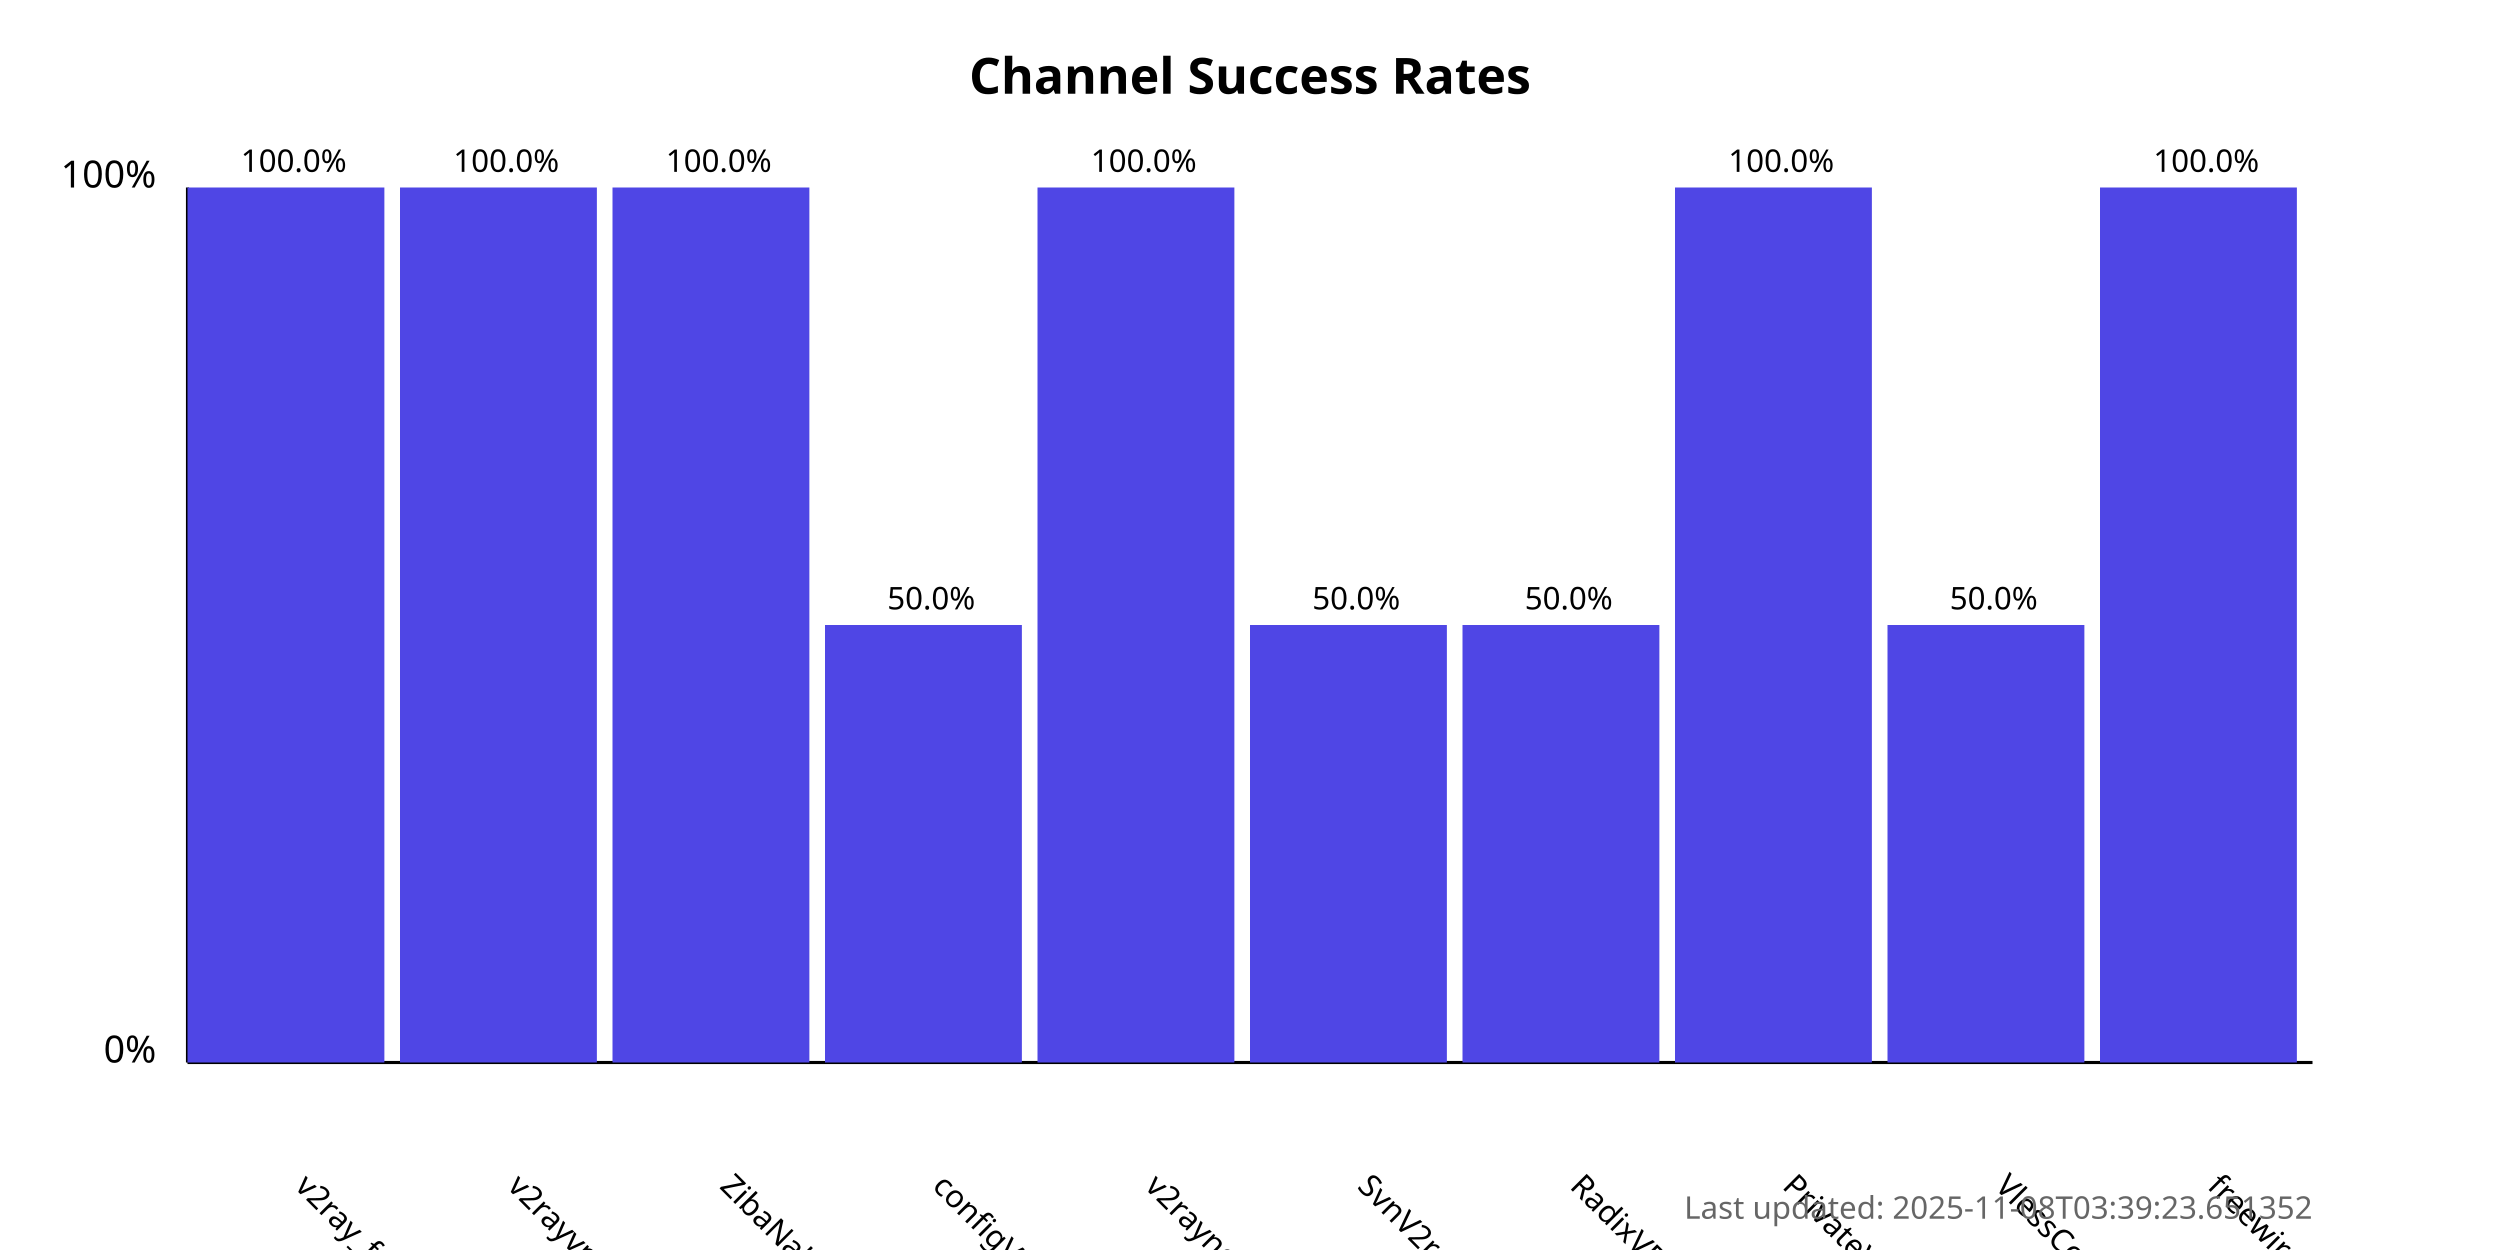
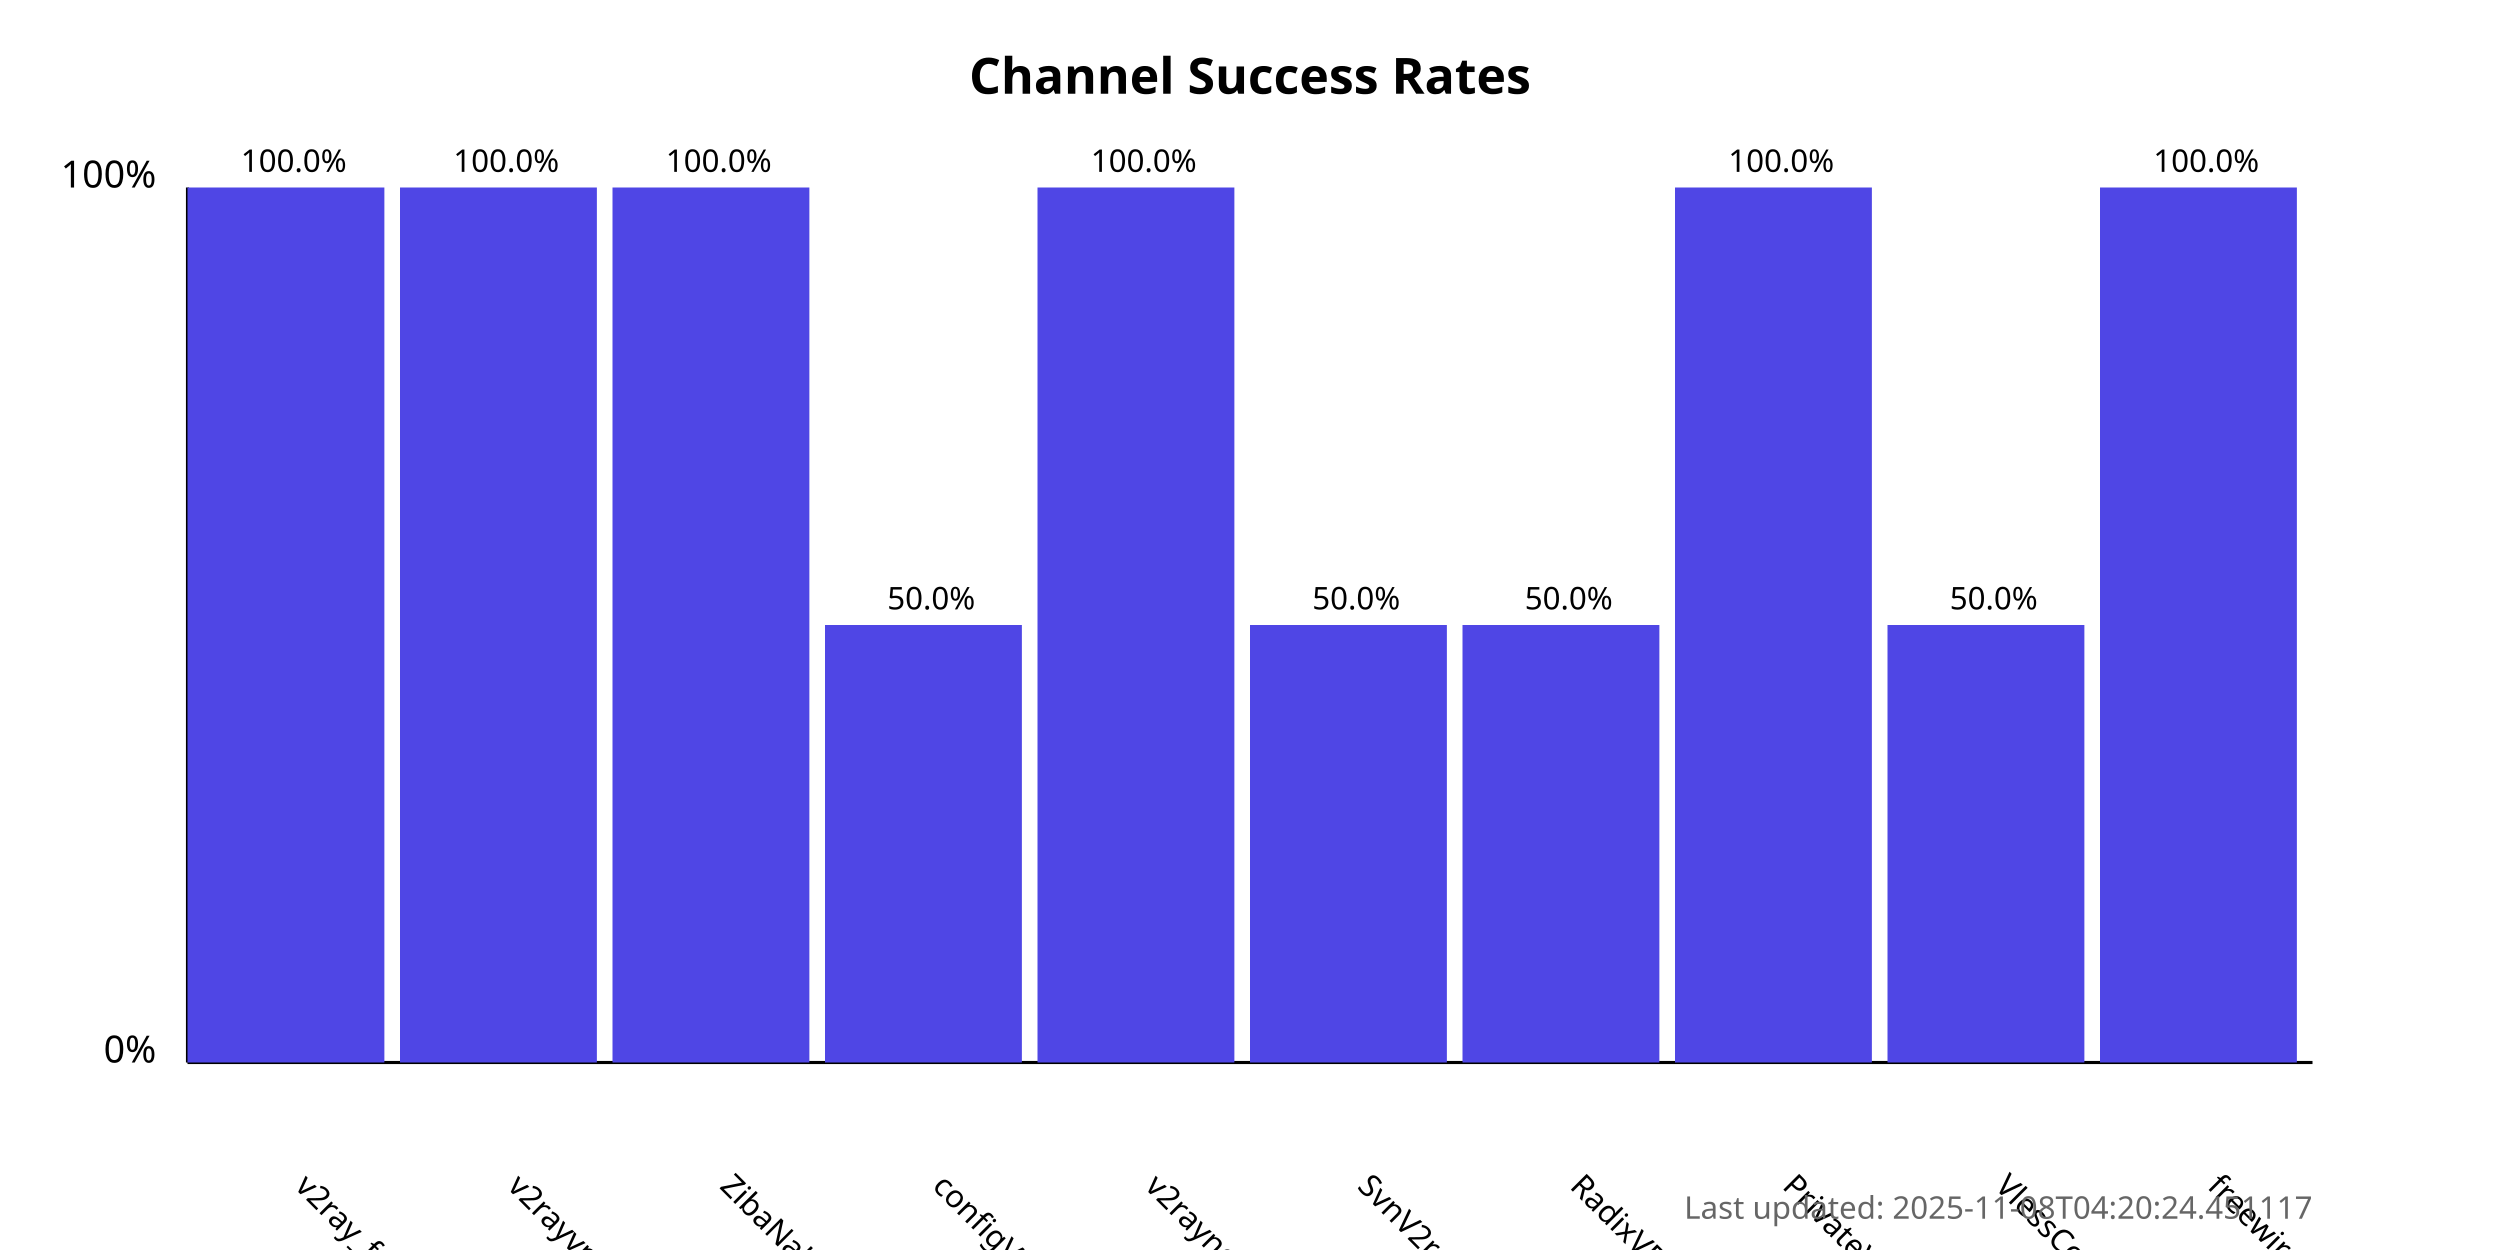
<svg xmlns="http://www.w3.org/2000/svg" width="800" height="400">
  <style>
            .chart-title { font: bold 16px sans-serif; }
            .axis-label { font: 12px sans-serif; }
            .tick-label { font: 10px sans-serif; }
            .bar { fill: #4f46e5; }
            .bar:hover { fill: #6366f1; }
            .timestamp { font: 10px sans-serif; fill: #666; }
        </style>
  <text x="400.0" y="30" text-anchor="middle" class="chart-title">
            Channel Success Rates
        </text>
  <line x1="60" y1="340" x2="60" y2="60" stroke="black" stroke-width="1" />
  <line x1="60" y1="340" x2="740" y2="340" stroke="black" stroke-width="1" />
  <text x="50" y="340" text-anchor="end" class="axis-label">0%</text>
  <text x="50" y="60" text-anchor="end" class="axis-label">100%</text>
  <g>
    <rect x="60" y="60.0" width="63.0" height="280.0" class="bar" />
    <text x="94.0" y="380" transform="rotate(45, 94.0, 380)" text-anchor="start" class="tick-label">
                v2ray_free_conf
            </text>
    <text x="94.0" y="55.0" text-anchor="middle" class="tick-label">
                100.0%
            </text>
  </g>
  <g>
    <rect x="128.0" y="60.0" width="63.0" height="280.0" class="bar" />
    <text x="162.0" y="380" transform="rotate(45, 162.0, 380)" text-anchor="start" class="tick-label">
                v2rayvpno
            </text>
    <text x="162.0" y="55.0" text-anchor="middle" class="tick-label">
                100.0%
            </text>
  </g>
  <g>
    <rect x="196.0" y="60.0" width="63.0" height="280.0" class="bar" />
    <text x="230.0" y="380" transform="rotate(45, 230.0, 380)" text-anchor="start" class="tick-label">
                ZibaNabz
            </text>
    <text x="230.0" y="55.0" text-anchor="middle" class="tick-label">
                100.0%
            </text>
  </g>
  <g>
    <rect x="264.0" y="200.0" width="63.0" height="140.0" class="bar" />
    <text x="298.0" y="380" transform="rotate(45, 298.0, 380)" text-anchor="start" class="tick-label">
                configV2rayForFree
            </text>
    <text x="298.0" y="195.0" text-anchor="middle" class="tick-label">
                50.0%
            </text>
  </g>
  <g>
    <rect x="332.0" y="60.0" width="63.0" height="280.0" class="bar" />
    <text x="366.0" y="380" transform="rotate(45, 366.0, 380)" text-anchor="start" class="tick-label">
                v2rayngvpn
            </text>
    <text x="366.0" y="55.0" text-anchor="middle" class="tick-label">
                100.0%
            </text>
  </g>
  <g>
    <rect x="400.0" y="200.0" width="63.0" height="140.0" class="bar" />
    <text x="434.0" y="380" transform="rotate(45, 434.0, 380)" text-anchor="start" class="tick-label">
                SvnV2ray
            </text>
    <text x="434.0" y="195.0" text-anchor="middle" class="tick-label">
                50.0%
            </text>
  </g>
  <g>
    <rect x="468.0" y="200.0" width="63.0" height="140.0" class="bar" />
    <text x="502.0" y="380" transform="rotate(45, 502.0, 380)" text-anchor="start" class="tick-label">
                RadixVPN
            </text>
    <text x="502.0" y="195.0" text-anchor="middle" class="tick-label">
                50.0%
            </text>
  </g>
  <g>
    <rect x="536.0" y="60.0" width="63.0" height="280.0" class="bar" />
    <text x="570.0" y="380" transform="rotate(45, 570.0, 380)" text-anchor="start" class="tick-label">
                PrivateVPNs
            </text>
    <text x="570.0" y="55.0" text-anchor="middle" class="tick-label">
                100.0%
            </text>
  </g>
  <g>
    <rect x="604.0" y="200.0" width="63.0" height="140.0" class="bar" />
    <text x="638.0" y="380" transform="rotate(45, 638.0, 380)" text-anchor="start" class="tick-label">
                VlessConfig
            </text>
    <text x="638.0" y="195.0" text-anchor="middle" class="tick-label">
                50.0%
            </text>
  </g>
  <g>
    <rect x="672.0" y="60.0" width="63.0" height="280.0" class="bar" />
    <text x="706.0" y="380" transform="rotate(45, 706.0, 380)" text-anchor="start" class="tick-label">
                freewireguard
            </text>
    <text x="706.0" y="55.0" text-anchor="middle" class="tick-label">
                100.0%
            </text>
  </g>
  <text x="740" y="390" text-anchor="end" class="timestamp">
-             Last updated: 2025-11-08T03:39:23.651352
+             Last updated: 2025-11-08T04:20:24.451117
        </text>
</svg>
